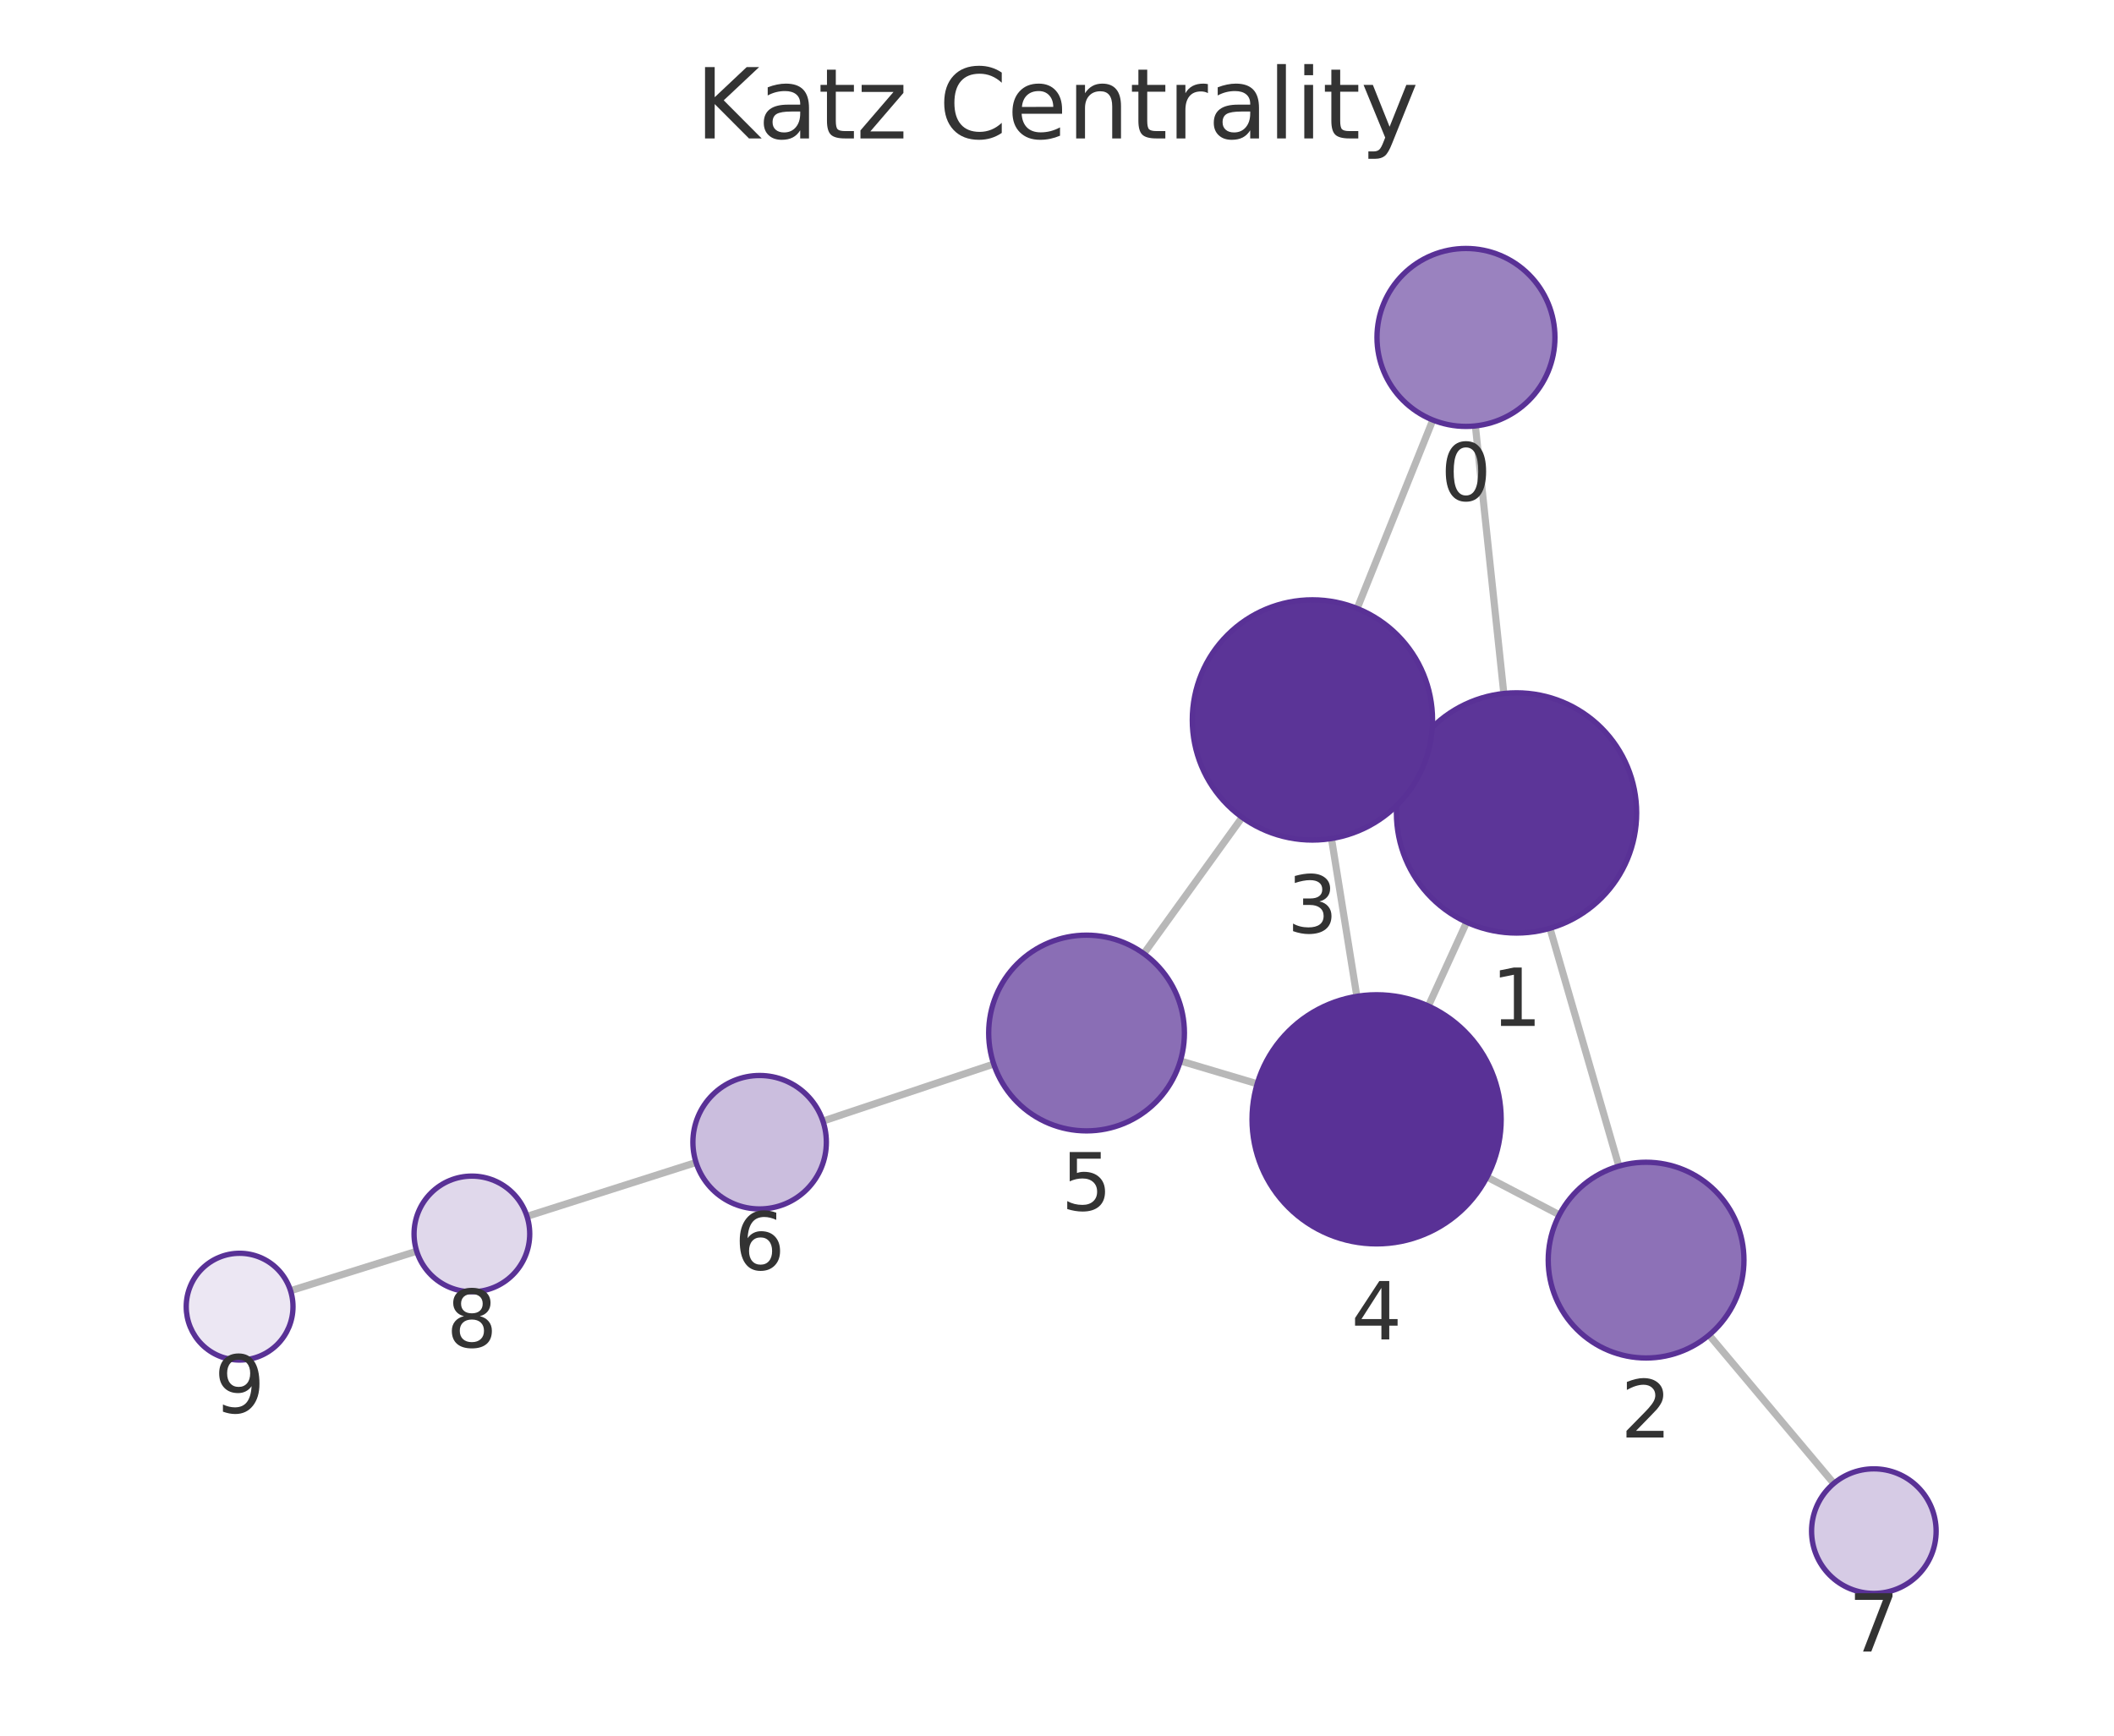
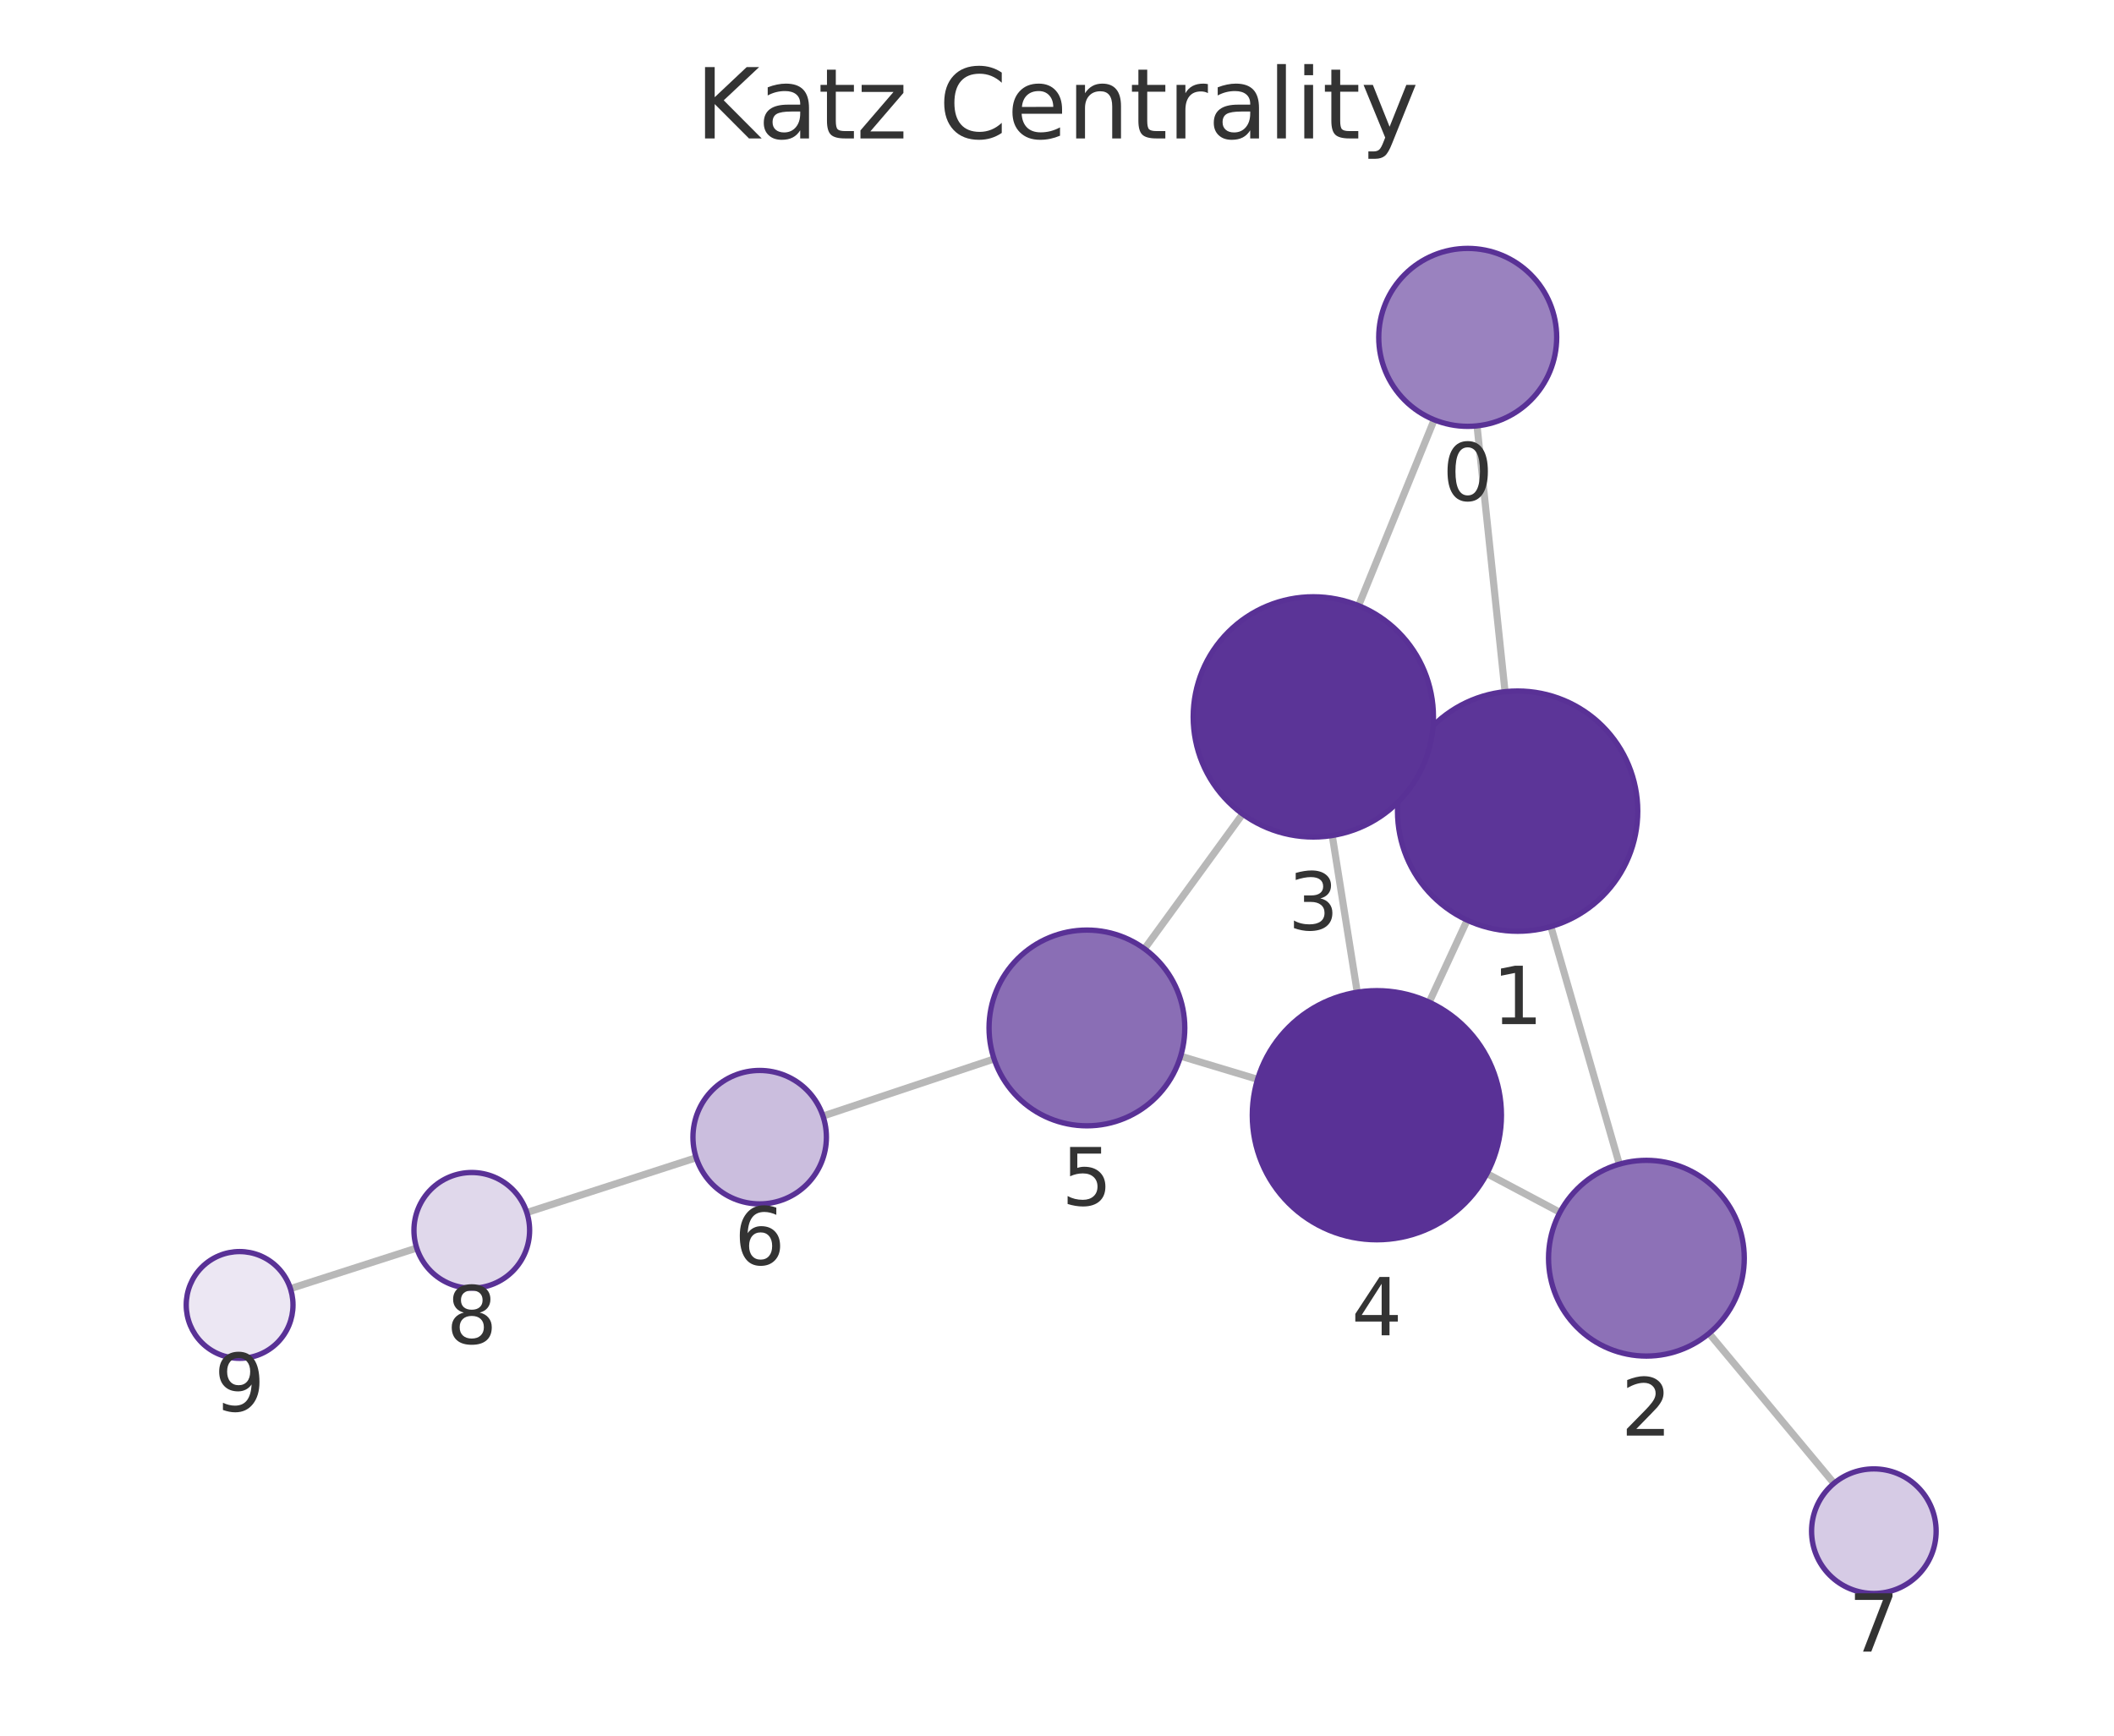
<svg xmlns="http://www.w3.org/2000/svg" xmlns:xlink="http://www.w3.org/1999/xlink" width="237.6pt" height="195.078pt" viewBox="0 0 237.6 195.078" version="1.1">
  <defs>
    <style type="text/css">*{stroke-linejoin: round; stroke-linecap: butt}</style>
  </defs>
  <g id="figure_1">
    <g id="patch_1">
      <path d="M 0 195.078  L 237.6 195.078  L 237.6 0  L 0 0  L 0 195.078  z " style="fill: none" />
    </g>
    <g id="axes_1">
      <g id="patch_2">
        <path d="M 7.2 187.878  L 230.4 187.878  L 230.4 21.558  L 7.2 21.558  L 7.2 187.878  z " style="fill: none" />
      </g>
      <g id="EdgeCollection_1">
-         <path d="M 165.823 47.871  L 169.021 77.945  " clip-path="url(#p7b09634783)" style="fill: #b8b8b8; stroke: #b8b8b8; stroke-width: 0.8" />
-         <path d="M 161.04 47.208  L 152.537 68.388  " clip-path="url(#p7b09634783)" style="fill: #b8b8b8; stroke: #b8b8b8; stroke-width: 0.8" />
-         <path d="M 174.206 104.336  L 181.949 131.066  " clip-path="url(#p7b09634783)" style="fill: #b8b8b8; stroke: #b8b8b8; stroke-width: 0.8" />
-         <path d="M 158.164 85.772  L 159.793 86.514  " clip-path="url(#p7b09634783)" style="fill: #b8b8b8; stroke: #b8b8b8; stroke-width: 0.8" />
-         <path d="M 164.841 103.649  L 160.538 113.07  " clip-path="url(#p7b09634783)" style="fill: #b8b8b8; stroke: #b8b8b8; stroke-width: 0.8" />
-         <path d="M 175.261 136.537  L 167.13 132.289  " clip-path="url(#p7b09634783)" style="fill: #b8b8b8; stroke: #b8b8b8; stroke-width: 0.8" />
-         <path d="M 192.087 150.052  L 206.105 166.731  " clip-path="url(#p7b09634783)" style="fill: #b8b8b8; stroke: #b8b8b8; stroke-width: 0.8" />
-         <path d="M 149.65 94.246  L 152.501 111.982  " clip-path="url(#p7b09634783)" style="fill: #b8b8b8; stroke: #b8b8b8; stroke-width: 0.8" />
-         <path d="M 139.609 91.865  L 128.556 107.185  " clip-path="url(#p7b09634783)" style="fill: #b8b8b8; stroke: #b8b8b8; stroke-width: 0.8" />
-         <path d="M 141.303 121.813  L 132.664 119.243  " clip-path="url(#p7b09634783)" style="fill: #b8b8b8; stroke: #b8b8b8; stroke-width: 0.8" />
-         <path d="M 111.687 119.591  L 92.491 126.003  " clip-path="url(#p7b09634783)" style="fill: #b8b8b8; stroke: #b8b8b8; stroke-width: 0.8" />
-         <path d="M 78.231 130.656  L 59.23 136.713  " clip-path="url(#p7b09634783)" style="fill: #b8b8b8; stroke: #b8b8b8; stroke-width: 0.8" />
-         <path d="M 46.834 140.63  L 32.656 145.069  " clip-path="url(#p7b09634783)" style="fill: #b8b8b8; stroke: #b8b8b8; stroke-width: 0.8" />
+         <path d="M 166.01 47.864  L 169.158 77.743  " clip-path="url(#pf5d20918a1)" style="fill: #b8b8b8; stroke: #b8b8b8; stroke-width: 0.8" />
+         <path d="M 161.194 47.182  L 152.696 68.07  " clip-path="url(#pf5d20918a1)" style="fill: #b8b8b8; stroke: #b8b8b8; stroke-width: 0.8" />
+         <path d="M 174.309 104.141  L 182.001 130.846  " clip-path="url(#pf5d20918a1)" style="fill: #b8b8b8; stroke: #b8b8b8; stroke-width: 0.8" />
+         <path d="M 158.314 85.513  L 159.868 86.23  " clip-path="url(#pf5d20918a1)" style="fill: #b8b8b8; stroke: #b8b8b8; stroke-width: 0.8" />
+         <path d="M 164.901 103.419  L 160.632 112.64  " clip-path="url(#pf5d20918a1)" style="fill: #b8b8b8; stroke: #b8b8b8; stroke-width: 0.8" />
+         <path d="M 175.329 136.261  L 167.118 131.905  " clip-path="url(#pf5d20918a1)" style="fill: #b8b8b8; stroke: #b8b8b8; stroke-width: 0.8" />
+         <path d="M 192.087 149.867  L 206.128 166.718  " clip-path="url(#pf5d20918a1)" style="fill: #b8b8b8; stroke: #b8b8b8; stroke-width: 0.8" />
+         <path d="M 149.736 93.907  L 152.545 111.519  " clip-path="url(#pf5d20918a1)" style="fill: #b8b8b8; stroke: #b8b8b8; stroke-width: 0.8" />
+         <path d="M 139.665 91.49  L 128.635 106.643  " clip-path="url(#pf5d20918a1)" style="fill: #b8b8b8; stroke: #b8b8b8; stroke-width: 0.8" />
+         <path d="M 141.345 121.31  L 132.695 118.707  " clip-path="url(#pf5d20918a1)" style="fill: #b8b8b8; stroke: #b8b8b8; stroke-width: 0.8" />
+         <path d="M 111.728 119.019  L 92.497 125.438  " clip-path="url(#pf5d20918a1)" style="fill: #b8b8b8; stroke: #b8b8b8; stroke-width: 0.8" />
+         <path d="M 78.247 130.122  L 59.209 136.282  " clip-path="url(#pf5d20918a1)" style="fill: #b8b8b8; stroke: #b8b8b8; stroke-width: 0.8" />
+         <path d="M 46.837 140.272  L 32.643 144.834  " clip-path="url(#pf5d20918a1)" style="fill: #b8b8b8; stroke: #b8b8b8; stroke-width: 0.8" />
      </g>
      <g id="VertexCollection_1">
-         <path d="M 164.765 47.927  C 167.417 47.927 169.961 46.874 171.836 44.998  C 173.711 43.123 174.765 40.579 174.765 37.927  C 174.765 35.275 173.711 32.732 171.836 30.856  C 169.961 28.981 167.417 27.927 164.765 27.927  C 162.113 27.927 159.569 28.981 157.694 30.856  C 155.819 32.732 154.765 35.275 154.765 37.927  C 154.765 40.579 155.819 43.123 157.694 44.998  C 159.569 46.874 162.113 47.927 164.765 47.927  z " clip-path="url(#p7b09634783)" style="fill: #9a82bf; stroke: #593196; stroke-width: 0.6" />
-         <path d="M 170.449 104.869  C 174.029 104.869 177.463 103.447 179.995 100.915  C 182.527 98.384 183.949 94.95 183.949 91.369  C 183.949 87.789 182.527 84.355 179.995 81.823  C 177.463 79.292 174.029 77.869 170.449 77.869  C 166.869 77.869 163.435 79.292 160.903 81.823  C 158.371 84.355 156.949 87.789 156.949 91.369  C 156.949 94.95 158.371 98.384 160.903 100.915  C 163.435 103.447 166.869 104.869 170.449 104.869  z " clip-path="url(#p7b09634783)" style="fill: #5c3598; stroke: #593196; stroke-width: 0.6" />
-         <path d="M 185.01 152.631  C 187.927 152.631 190.725 151.472 192.788 149.41  C 194.851 147.347 196.01 144.549 196.01 141.631  C 196.01 138.714 194.851 135.916 192.788 133.853  C 190.725 131.79 187.927 130.631 185.01 130.631  C 182.093 130.631 179.295 131.79 177.232 133.853  C 175.169 135.916 174.01 138.714 174.01 141.631  C 174.01 144.549 175.169 147.347 177.232 149.41  C 179.295 151.472 182.093 152.631 185.01 152.631  z " clip-path="url(#p7b09634783)" style="fill: #8d71b7; stroke: #593196; stroke-width: 0.6" />
-         <path d="M 147.508 94.417  C 151.088 94.417 154.522 92.994 157.054 90.463  C 159.585 87.931 161.008 84.497 161.008 80.917  C 161.008 77.337 159.585 73.902 157.054 71.371  C 154.522 68.839 151.088 67.417 147.508 67.417  C 143.928 67.417 140.493 68.839 137.962 71.371  C 135.43 73.902 134.008 77.337 134.008 80.917  C 134.008 84.497 135.43 87.931 137.962 90.463  C 140.493 92.994 143.928 94.417 147.508 94.417  z " clip-path="url(#p7b09634783)" style="fill: #5b3497; stroke: #593196; stroke-width: 0.6" />
-         <path d="M 154.722 139.805  C 158.435 139.805 161.996 138.33 164.622 135.704  C 167.247 133.079 168.722 129.518 168.722 125.805  C 168.722 122.092 167.247 118.531 164.622 115.905  C 161.996 113.28 158.435 111.805 154.722 111.805  C 151.009 111.805 147.448 113.28 144.823 115.905  C 142.197 118.531 140.722 122.092 140.722 125.805  C 140.722 129.518 142.197 133.079 144.823 135.704  C 147.448 138.33 151.009 139.805 154.722 139.805  z " clip-path="url(#p7b09634783)" style="fill: #593196; stroke: #593196; stroke-width: 0.6" />
-         <path d="M 122.121 127.106  C 125.038 127.106 127.836 125.947 129.899 123.884  C 131.962 121.821 133.121 119.023 133.121 116.106  C 133.121 113.189 131.962 110.391 129.899 108.328  C 127.836 106.265 125.038 105.106 122.121 105.106  C 119.203 105.106 116.405 106.265 114.342 108.328  C 112.28 110.391 111.121 113.189 111.121 116.106  C 111.121 119.023 112.28 121.821 114.342 123.884  C 116.405 125.947 119.203 127.106 122.121 127.106  z " clip-path="url(#p7b09634783)" style="fill: #8a6eb5; stroke: #593196; stroke-width: 0.6" />
-         <path d="M 85.377 135.879  C 87.366 135.879 89.274 135.088 90.68 133.682  C 92.087 132.275 92.877 130.368 92.877 128.379  C 92.877 126.39 92.087 124.482 90.68 123.075  C 89.274 121.669 87.366 120.879 85.377 120.879  C 83.388 120.879 81.48 121.669 80.074 123.075  C 78.667 124.482 77.877 126.39 77.877 128.379  C 77.877 130.368 78.667 132.275 80.074 133.682  C 81.48 135.088 83.388 135.879 85.377 135.879  z " clip-path="url(#p7b09634783)" style="fill: #cbbede; stroke: #593196; stroke-width: 0.6" />
-         <path d="M 210.609 179.09  C 212.466 179.09 214.246 178.353 215.559 177.04  C 216.872 175.727 217.609 173.946 217.609 172.09  C 217.609 170.234 216.872 168.453 215.559 167.14  C 214.246 165.828 212.466 165.09 210.609 165.09  C 208.753 165.09 206.972 165.828 205.659 167.14  C 204.347 168.453 203.609 170.234 203.609 172.09  C 203.609 173.946 204.347 175.727 205.659 177.04  C 206.972 178.353 208.753 179.09 210.609 179.09  z " clip-path="url(#p7b09634783)" style="fill: #d6cbe5; stroke: #593196; stroke-width: 0.6" />
-         <path d="M 53.037 145.188  C 54.761 145.188 56.414 144.503 57.633 143.284  C 58.852 142.065 59.537 140.411 59.537 138.688  C 59.537 136.964 58.852 135.31 57.633 134.091  C 56.414 132.872 54.761 132.188 53.037 132.188  C 51.313 132.188 49.66 132.872 48.441 134.091  C 47.222 135.31 46.537 136.964 46.537 138.688  C 46.537 140.411 47.222 142.065 48.441 143.284  C 49.66 144.503 51.313 145.188 53.037 145.188  z " clip-path="url(#p7b09634783)" style="fill: #e0d8eb; stroke: #593196; stroke-width: 0.6" />
-         <path d="M 26.931 152.862  C 28.522 152.862 30.048 152.23 31.173 151.105  C 32.298 149.98 32.931 148.454 32.931 146.862  C 32.931 145.271 32.298 143.745 31.173 142.62  C 30.048 141.495 28.522 140.862 26.931 140.862  C 25.339 140.862 23.813 141.495 22.688 142.62  C 21.563 143.745 20.931 145.271 20.931 146.862  C 20.931 148.454 21.563 149.98 22.688 151.105  C 23.813 152.23 25.339 152.862 26.931 152.862  z " clip-path="url(#p7b09634783)" style="fill: #ece7f3; stroke: #593196; stroke-width: 0.6" />
+         <path d="M 164.962 47.919  C 167.614 47.919 170.158 46.866 172.033 44.991  C 173.909 43.115 174.962 40.572 174.962 37.919  C 174.962 35.267 173.909 32.724 172.033 30.848  C 170.158 28.973 167.614 27.919 164.962 27.919  C 162.31 27.919 159.766 28.973 157.891 30.848  C 156.016 32.724 154.962 35.267 154.962 37.919  C 154.962 40.572 156.016 43.115 157.891 44.991  C 159.766 46.866 162.31 47.919 164.962 47.919  z " clip-path="url(#pf5d20918a1)" style="fill: #9a82bf; stroke: #593196; stroke-width: 0.6" />
+         <path d="M 170.572 104.668  C 174.153 104.668 177.587 103.246 180.118 100.714  C 182.65 98.183 184.072 94.748 184.072 91.168  C 184.072 87.588 182.65 84.154 180.118 81.622  C 177.587 79.091 174.153 77.668 170.572 77.668  C 166.992 77.668 163.558 79.091 161.026 81.622  C 158.495 84.154 157.072 87.588 157.072 91.168  C 157.072 94.748 158.495 98.183 161.026 100.714  C 163.558 103.246 166.992 104.668 170.572 104.668  z " clip-path="url(#pf5d20918a1)" style="fill: #5c3598; stroke: #593196; stroke-width: 0.6" />
+         <path d="M 185.046 152.416  C 187.963 152.416 190.761 151.257 192.824 149.194  C 194.887 147.131 196.046 144.333 196.046 141.416  C 196.046 138.499 194.887 135.701 192.824 133.638  C 190.761 131.575 187.963 130.416 185.046 130.416  C 182.129 130.416 179.33 131.575 177.268 133.638  C 175.205 135.701 174.046 138.499 174.046 141.416  C 174.046 144.333 175.205 147.131 177.268 149.194  C 179.33 151.257 182.129 152.416 185.046 152.416  z " clip-path="url(#pf5d20918a1)" style="fill: #8d71b7; stroke: #593196; stroke-width: 0.6" />
+         <path d="M 147.609 94.075  C 151.189 94.075 154.624 92.653 157.155 90.121  C 159.687 87.589 161.109 84.155 161.109 80.575  C 161.109 76.995 159.687 73.561 157.155 71.029  C 154.624 68.498 151.189 67.075 147.609 67.075  C 144.029 67.075 140.595 68.498 138.063 71.029  C 135.532 73.561 134.109 76.995 134.109 80.575  C 134.109 84.155 135.532 87.589 138.063 90.121  C 140.595 92.653 144.029 94.075 147.609 94.075  z " clip-path="url(#pf5d20918a1)" style="fill: #5b3497; stroke: #593196; stroke-width: 0.6" />
+         <path d="M 154.751 139.344  C 158.464 139.344 162.025 137.869 164.65 135.244  C 167.276 132.618 168.751 129.057 168.751 125.344  C 168.751 121.631 167.276 118.07 164.65 115.445  C 162.025 112.819 158.464 111.344 154.751 111.344  C 151.038 111.344 147.477 112.819 144.851 115.445  C 142.226 118.07 140.751 121.631 140.751 125.344  C 140.751 129.057 142.226 132.618 144.851 135.244  C 147.477 137.869 151.038 139.344 154.751 139.344  z " clip-path="url(#pf5d20918a1)" style="fill: #593196; stroke: #593196; stroke-width: 0.6" />
+         <path d="M 122.162 126.536  C 125.079 126.536 127.878 125.377 129.94 123.315  C 132.003 121.252 133.162 118.454 133.162 115.536  C 133.162 112.619 132.003 109.821 129.94 107.758  C 127.878 105.695 125.079 104.536 122.162 104.536  C 119.245 104.536 116.447 105.695 114.384 107.758  C 112.321 109.821 111.162 112.619 111.162 115.536  C 111.162 118.454 112.321 121.252 114.384 123.315  C 116.447 125.377 119.245 126.536 122.162 126.536  z " clip-path="url(#pf5d20918a1)" style="fill: #8a6eb5; stroke: #593196; stroke-width: 0.6" />
+         <path d="M 85.383 135.313  C 87.372 135.313 89.28 134.522 90.686 133.116  C 92.092 131.709 92.883 129.802 92.883 127.813  C 92.883 125.824 92.092 123.916 90.686 122.509  C 89.28 121.103 87.372 120.313 85.383 120.313  C 83.394 120.313 81.486 121.103 80.079 122.509  C 78.673 123.916 77.883 125.824 77.883 127.813  C 77.883 129.802 78.673 131.709 80.079 133.116  C 81.486 134.522 83.394 135.313 85.383 135.313  z " clip-path="url(#pf5d20918a1)" style="fill: #cbbede; stroke: #593196; stroke-width: 0.6" />
+         <path d="M 210.609 179.096  C 212.465 179.096 214.246 178.358 215.559 177.045  C 216.871 175.733 217.609 173.952 217.609 172.096  C 217.609 170.239 216.871 168.459 215.559 167.146  C 214.246 165.833 212.465 165.096 210.609 165.096  C 208.752 165.096 206.972 165.833 205.659 167.146  C 204.346 168.459 203.609 170.239 203.609 172.096  C 203.609 173.952 204.346 175.733 205.659 177.045  C 206.972 178.358 208.752 179.096 210.609 179.096  z " clip-path="url(#pf5d20918a1)" style="fill: #d6cbe5; stroke: #593196; stroke-width: 0.6" />
+         <path d="M 53.025 144.783  C 54.749 144.783 56.402 144.098 57.621 142.879  C 58.84 141.66 59.525 140.007 59.525 138.283  C 59.525 136.559 58.84 134.906 57.621 133.687  C 56.402 132.468 54.749 131.783 53.025 131.783  C 51.301 131.783 49.648 132.468 48.429 133.687  C 47.21 134.906 46.525 136.559 46.525 138.283  C 46.525 140.007 47.21 141.66 48.429 142.879  C 49.648 144.098 51.301 144.783 53.025 144.783  z " clip-path="url(#pf5d20918a1)" style="fill: #e0d8eb; stroke: #593196; stroke-width: 0.6" />
+         <path d="M 26.931 152.67  C 28.522 152.67 30.048 152.038 31.173 150.913  C 32.299 149.787 32.931 148.261 32.931 146.67  C 32.931 145.079 32.299 143.552 31.173 142.427  C 30.048 141.302 28.522 140.67 26.931 140.67  C 25.34 140.67 23.813 141.302 22.688 142.427  C 21.563 143.552 20.931 145.079 20.931 146.67  C 20.931 148.261 21.563 149.787 22.688 150.913  C 23.813 152.038 25.34 152.67 26.931 152.67  z " clip-path="url(#pf5d20918a1)" style="fill: #ece7f3; stroke: #593196; stroke-width: 0.6" />
      </g>
      <g id="text_1">
-         <g clip-path="url(#p7b09634783)">
-           <g style="fill: #333333" transform="translate(161.9017 56.2653) scale(0.09 -0.09)">
+         <g clip-path="url(#pf5d20918a1)">
+           <g style="fill: #333333" transform="translate(162.0991 56.25737) scale(0.09 -0.09)">
            <defs>
              <path id="DejaVuSans-13" d="M 2034 4250  Q 1547 4250 1301 3770  Q 1056 3291 1056 2328  Q 1056 1369 1301 889  Q 1547 409 2034 409  Q 2525 409 2770 889  Q 3016 1369 3016 2328  Q 3016 3291 2770 3770  Q 2525 4250 2034 4250  z M 2034 4750  Q 2819 4750 3233 4129  Q 3647 3509 3647 2328  Q 3647 1150 3233 529  Q 2819 -91 2034 -91  Q 1250 -91 836 529  Q 422 1150 422 2328  Q 422 3509 836 4129  Q 1250 4750 2034 4750  z " transform="scale(0.015625)" />
            </defs>
            <use xlink:href="#DejaVuSans-13" />
          </g>
        </g>
      </g>
      <g id="text_2">
-         <g clip-path="url(#p7b09634783)">
-           <g style="fill: #333333" transform="translate(167.5859 115.3073) scale(0.09 -0.09)">
+         <g clip-path="url(#pf5d20918a1)">
+           <g style="fill: #333333" transform="translate(167.7092 115.1061) scale(0.09 -0.09)">
            <defs>
              <path id="DejaVuSans-14" d="M 794 531  L 1825 531  L 1825 4091  L 703 3866  L 703 4441  L 1819 4666  L 2450 4666  L 2450 531  L 3481 531  L 3481 0  L 794 0  L 794 531  z " transform="scale(0.015625)" />
            </defs>
            <use xlink:href="#DejaVuSans-14" />
          </g>
        </g>
      </g>
      <g id="text_3">
-         <g clip-path="url(#p7b09634783)">
-           <g style="fill: #333333" transform="translate(182.1469 161.5694) scale(0.09 -0.09)">
+         <g clip-path="url(#pf5d20918a1)">
+           <g style="fill: #333333" transform="translate(182.1826 161.354) scale(0.09 -0.09)">
            <defs>
              <path id="DejaVuSans-15" d="M 1228 531  L 3431 531  L 3431 0  L 469 0  L 469 531  Q 828 903 1448 1529  Q 2069 2156 2228 2338  Q 2531 2678 2651 2914  Q 2772 3150 2772 3378  Q 2772 3750 2511 3984  Q 2250 4219 1831 4219  Q 1534 4219 1204 4116  Q 875 4013 500 3803  L 500 4441  Q 881 4594 1212 4672  Q 1544 4750 1819 4750  Q 2544 4750 2975 4387  Q 3406 4025 3406 3419  Q 3406 3131 3298 2873  Q 3191 2616 2906 2266  Q 2828 2175 2409 1742  Q 1991 1309 1228 531  z " transform="scale(0.015625)" />
            </defs>
            <use xlink:href="#DejaVuSans-15" />
          </g>
        </g>
      </g>
      <g id="text_4">
-         <g clip-path="url(#p7b09634783)">
-           <g style="fill: #333333" transform="translate(144.6447 104.8547) scale(0.09 -0.09)">
+         <g clip-path="url(#pf5d20918a1)">
+           <g style="fill: #333333" transform="translate(144.7461 104.513) scale(0.09 -0.09)">
            <defs>
              <path id="DejaVuSans-16" d="M 2597 2516  Q 3050 2419 3304 2112  Q 3559 1806 3559 1356  Q 3559 666 3084 287  Q 2609 -91 1734 -91  Q 1441 -91 1130 -33  Q 819 25 488 141  L 488 750  Q 750 597 1062 519  Q 1375 441 1716 441  Q 2309 441 2620 675  Q 2931 909 2931 1356  Q 2931 1769 2642 2001  Q 2353 2234 1838 2234  L 1294 2234  L 1294 2753  L 1863 2753  Q 2328 2753 2575 2939  Q 2822 3125 2822 3475  Q 2822 3834 2567 4026  Q 2313 4219 1838 4219  Q 1578 4219 1281 4162  Q 984 4106 628 3988  L 628 4550  Q 988 4650 1302 4700  Q 1616 4750 1894 4750  Q 2613 4750 3031 4423  Q 3450 4097 3450 3541  Q 3450 3153 3228 2886  Q 3006 2619 2597 2516  z " transform="scale(0.015625)" />
            </defs>
            <use xlink:href="#DejaVuSans-16" />
          </g>
        </g>
      </g>
      <g id="text_5">
-         <g clip-path="url(#p7b09634783)">
-           <g style="fill: #333333" transform="translate(151.859 150.5427) scale(0.09 -0.09)">
+         <g clip-path="url(#pf5d20918a1)">
+           <g style="fill: #333333" transform="translate(151.8876 150.0821) scale(0.09 -0.09)">
            <defs>
              <path id="DejaVuSans-17" d="M 2419 4116  L 825 1625  L 2419 1625  L 2419 4116  z M 2253 4666  L 3047 4666  L 3047 1625  L 3713 1625  L 3713 1100  L 3047 1100  L 3047 0  L 2419 0  L 2419 1100  L 313 1100  L 313 1709  L 2253 4666  z " transform="scale(0.015625)" />
            </defs>
            <use xlink:href="#DejaVuSans-17" />
          </g>
        </g>
      </g>
      <g id="text_6">
-         <g clip-path="url(#p7b09634783)">
-           <g style="fill: #333333" transform="translate(119.2575 136.044) scale(0.09 -0.09)">
+         <g clip-path="url(#pf5d20918a1)">
+           <g style="fill: #333333" transform="translate(119.299 135.4743) scale(0.09 -0.09)">
            <defs>
              <path id="DejaVuSans-18" d="M 691 4666  L 3169 4666  L 3169 4134  L 1269 4134  L 1269 2991  Q 1406 3038 1543 3061  Q 1681 3084 1819 3084  Q 2600 3084 3056 2656  Q 3513 2228 3513 1497  Q 3513 744 3044 326  Q 2575 -91 1722 -91  Q 1428 -91 1123 -41  Q 819 9 494 109  L 494 744  Q 775 591 1075 516  Q 1375 441 1709 441  Q 2250 441 2565 725  Q 2881 1009 2881 1497  Q 2881 1984 2565 2268  Q 2250 2553 1709 2553  Q 1456 2553 1204 2497  Q 953 2441 691 2322  L 691 4666  z " transform="scale(0.015625)" />
            </defs>
            <use xlink:href="#DejaVuSans-18" />
          </g>
        </g>
      </g>
      <g id="text_7">
-         <g clip-path="url(#p7b09634783)">
-           <g style="fill: #333333" transform="translate(82.51401 142.7165) scale(0.09 -0.09)">
+         <g clip-path="url(#pf5d20918a1)">
+           <g style="fill: #333333" transform="translate(82.5196 142.1504) scale(0.09 -0.09)">
            <defs>
              <path id="DejaVuSans-19" d="M 2113 2584  Q 1688 2584 1439 2293  Q 1191 2003 1191 1497  Q 1191 994 1439 701  Q 1688 409 2113 409  Q 2538 409 2786 701  Q 3034 994 3034 1497  Q 3034 2003 2786 2293  Q 2538 2584 2113 2584  z M 3366 4563  L 3366 3988  Q 3128 4100 2886 4159  Q 2644 4219 2406 4219  Q 1781 4219 1451 3797  Q 1122 3375 1075 2522  Q 1259 2794 1537 2939  Q 1816 3084 2150 3084  Q 2853 3084 3261 2657  Q 3669 2231 3669 1497  Q 3669 778 3244 343  Q 2819 -91 2113 -91  Q 1303 -91 875 529  Q 447 1150 447 2328  Q 447 3434 972 4092  Q 1497 4750 2381 4750  Q 2619 4750 2861 4703  Q 3103 4656 3366 4563  z " transform="scale(0.015625)" />
            </defs>
            <use xlink:href="#DejaVuSans-19" />
          </g>
        </g>
      </g>
      <g id="text_8">
-         <g clip-path="url(#p7b09634783)">
-           <g style="fill: #333333" transform="translate(207.746 185.628) scale(0.09 -0.09)">
+         <g clip-path="url(#pf5d20918a1)">
+           <g style="fill: #333333" transform="translate(207.7457 185.6335) scale(0.09 -0.09)">
            <defs>
              <path id="DejaVuSans-1a" d="M 525 4666  L 3525 4666  L 3525 4397  L 1831 0  L 1172 0  L 2766 4134  L 525 4134  L 525 4666  z " transform="scale(0.015625)" />
            </defs>
            <use xlink:href="#DejaVuSans-1a" />
          </g>
        </g>
      </g>
      <g id="text_9">
-         <g clip-path="url(#p7b09634783)">
-           <g style="fill: #333333" transform="translate(50.1737 151.4254) scale(0.09 -0.09)">
+         <g clip-path="url(#pf5d20918a1)">
+           <g style="fill: #333333" transform="translate(50.16166 151.0208) scale(0.09 -0.09)">
            <defs>
              <path id="DejaVuSans-1b" d="M 2034 2216  Q 1584 2216 1326 1975  Q 1069 1734 1069 1313  Q 1069 891 1326 650  Q 1584 409 2034 409  Q 2484 409 2743 651  Q 3003 894 3003 1313  Q 3003 1734 2745 1975  Q 2488 2216 2034 2216  z M 1403 2484  Q 997 2584 770 2862  Q 544 3141 544 3541  Q 544 4100 942 4425  Q 1341 4750 2034 4750  Q 2731 4750 3128 4425  Q 3525 4100 3525 3541  Q 3525 3141 3298 2862  Q 3072 2584 2669 2484  Q 3125 2378 3379 2068  Q 3634 1759 3634 1313  Q 3634 634 3220 271  Q 2806 -91 2034 -91  Q 1263 -91 848 271  Q 434 634 434 1313  Q 434 1759 690 2068  Q 947 2378 1403 2484  z M 1172 3481  Q 1172 3119 1398 2916  Q 1625 2713 2034 2713  Q 2441 2713 2670 2916  Q 2900 3119 2900 3481  Q 2900 3844 2670 4047  Q 2441 4250 2034 4250  Q 1625 4250 1398 4047  Q 1172 3844 1172 3481  z " transform="scale(0.015625)" />
            </defs>
            <use xlink:href="#DejaVuSans-1b" />
          </g>
        </g>
      </g>
      <g id="text_10">
-         <g clip-path="url(#p7b09634783)">
-           <g style="fill: #333333" transform="translate(24.06741 158.8002) scale(0.09 -0.09)">
+         <g clip-path="url(#pf5d20918a1)">
+           <g style="fill: #333333" transform="translate(24.06765 158.6078) scale(0.09 -0.09)">
            <defs>
              <path id="DejaVuSans-1c" d="M 703 97  L 703 672  Q 941 559 1184 500  Q 1428 441 1663 441  Q 2288 441 2617 861  Q 2947 1281 2994 2138  Q 2813 1869 2534 1725  Q 2256 1581 1919 1581  Q 1219 1581 811 2004  Q 403 2428 403 3163  Q 403 3881 828 4315  Q 1253 4750 1959 4750  Q 2769 4750 3195 4129  Q 3622 3509 3622 2328  Q 3622 1225 3098 567  Q 2575 -91 1691 -91  Q 1453 -91 1209 -44  Q 966 3 703 97  z M 1959 2075  Q 2384 2075 2632 2365  Q 2881 2656 2881 3163  Q 2881 3666 2632 3958  Q 2384 4250 1959 4250  Q 1534 4250 1286 3958  Q 1038 3666 1038 3163  Q 1038 2656 1286 2365  Q 1534 2075 1959 2075  z " transform="scale(0.015625)" />
            </defs>
            <use xlink:href="#DejaVuSans-1c" />
          </g>
        </g>
      </g>
      <g id="matplotlib.axis_1" />
      <g id="matplotlib.axis_2" />
      <g id="text_11">
        <g style="fill: #333333" transform="translate(78.16273 15.55828) scale(0.11 -0.11)">
          <defs>
            <path id="DejaVuSans-2e" d="M 628 4666  L 1259 4666  L 1259 2694  L 3353 4666  L 4166 4666  L 1850 2491  L 4331 0  L 3500 0  L 1259 2247  L 1259 0  L 628 0  L 628 4666  z " transform="scale(0.015625)" />
            <path id="DejaVuSans-44" d="M 2194 1759  Q 1497 1759 1228 1600  Q 959 1441 959 1056  Q 959 750 1161 570  Q 1363 391 1709 391  Q 2188 391 2477 730  Q 2766 1069 2766 1631  L 2766 1759  L 2194 1759  z M 3341 1997  L 3341 0  L 2766 0  L 2766 531  Q 2569 213 2275 61  Q 1981 -91 1556 -91  Q 1019 -91 701 211  Q 384 513 384 1019  Q 384 1609 779 1909  Q 1175 2209 1959 2209  L 2766 2209  L 2766 2266  Q 2766 2663 2505 2880  Q 2244 3097 1772 3097  Q 1472 3097 1187 3025  Q 903 2953 641 2809  L 641 3341  Q 956 3463 1253 3523  Q 1550 3584 1831 3584  Q 2591 3584 2966 3190  Q 3341 2797 3341 1997  z " transform="scale(0.015625)" />
            <path id="DejaVuSans-57" d="M 1172 4494  L 1172 3500  L 2356 3500  L 2356 3053  L 1172 3053  L 1172 1153  Q 1172 725 1289 603  Q 1406 481 1766 481  L 2356 481  L 2356 0  L 1766 0  Q 1100 0 847 248  Q 594 497 594 1153  L 594 3053  L 172 3053  L 172 3500  L 594 3500  L 594 4494  L 1172 4494  z " transform="scale(0.015625)" />
            <path id="DejaVuSans-5d" d="M 353 3500  L 3084 3500  L 3084 2975  L 922 459  L 3084 459  L 3084 0  L 275 0  L 275 525  L 2438 3041  L 353 3041  L 353 3500  z " transform="scale(0.015625)" />
            <path id="DejaVuSans-3" transform="scale(0.015625)" />
            <path id="DejaVuSans-26" d="M 4122 4306  L 4122 3641  Q 3803 3938 3442 4084  Q 3081 4231 2675 4231  Q 1875 4231 1450 3742  Q 1025 3253 1025 2328  Q 1025 1406 1450 917  Q 1875 428 2675 428  Q 3081 428 3442 575  Q 3803 722 4122 1019  L 4122 359  Q 3791 134 3420 21  Q 3050 -91 2638 -91  Q 1578 -91 968 557  Q 359 1206 359 2328  Q 359 3453 968 4101  Q 1578 4750 2638 4750  Q 3056 4750 3426 4639  Q 3797 4528 4122 4306  z " transform="scale(0.015625)" />
            <path id="DejaVuSans-48" d="M 3597 1894  L 3597 1613  L 953 1613  Q 991 1019 1311 708  Q 1631 397 2203 397  Q 2534 397 2845 478  Q 3156 559 3463 722  L 3463 178  Q 3153 47 2828 -22  Q 2503 -91 2169 -91  Q 1331 -91 842 396  Q 353 884 353 1716  Q 353 2575 817 3079  Q 1281 3584 2069 3584  Q 2775 3584 3186 3129  Q 3597 2675 3597 1894  z M 3022 2063  Q 3016 2534 2758 2815  Q 2500 3097 2075 3097  Q 1594 3097 1305 2825  Q 1016 2553 972 2059  L 3022 2063  z " transform="scale(0.015625)" />
            <path id="DejaVuSans-51" d="M 3513 2113  L 3513 0  L 2938 0  L 2938 2094  Q 2938 2591 2744 2837  Q 2550 3084 2163 3084  Q 1697 3084 1428 2787  Q 1159 2491 1159 1978  L 1159 0  L 581 0  L 581 3500  L 1159 3500  L 1159 2956  Q 1366 3272 1645 3428  Q 1925 3584 2291 3584  Q 2894 3584 3203 3211  Q 3513 2838 3513 2113  z " transform="scale(0.015625)" />
            <path id="DejaVuSans-55" d="M 2631 2963  Q 2534 3019 2420 3045  Q 2306 3072 2169 3072  Q 1681 3072 1420 2755  Q 1159 2438 1159 1844  L 1159 0  L 581 0  L 581 3500  L 1159 3500  L 1159 2956  Q 1341 3275 1631 3429  Q 1922 3584 2338 3584  Q 2397 3584 2469 3576  Q 2541 3569 2628 3553  L 2631 2963  z " transform="scale(0.015625)" />
            <path id="DejaVuSans-4f" d="M 603 4863  L 1178 4863  L 1178 0  L 603 0  L 603 4863  z " transform="scale(0.015625)" />
            <path id="DejaVuSans-4c" d="M 603 3500  L 1178 3500  L 1178 0  L 603 0  L 603 3500  z M 603 4863  L 1178 4863  L 1178 4134  L 603 4134  L 603 4863  z " transform="scale(0.015625)" />
            <path id="DejaVuSans-5c" d="M 2059 -325  Q 1816 -950 1584 -1140  Q 1353 -1331 966 -1331  L 506 -1331  L 506 -850  L 844 -850  Q 1081 -850 1212 -737  Q 1344 -625 1503 -206  L 1606 56  L 191 3500  L 800 3500  L 1894 763  L 2988 3500  L 3597 3500  L 2059 -325  z " transform="scale(0.015625)" />
          </defs>
          <use xlink:href="#DejaVuSans-2e" />
          <use xlink:href="#DejaVuSans-44" transform="translate(63.82812 0)" />
          <use xlink:href="#DejaVuSans-57" transform="translate(125.1094 0)" />
          <use xlink:href="#DejaVuSans-5d" transform="translate(164.3125 0)" />
          <use xlink:href="#DejaVuSans-3" transform="translate(216.7969 0)" />
          <use xlink:href="#DejaVuSans-26" transform="translate(248.5781 0)" />
          <use xlink:href="#DejaVuSans-48" transform="translate(318.4062 0)" />
          <use xlink:href="#DejaVuSans-51" transform="translate(379.9375 0)" />
          <use xlink:href="#DejaVuSans-57" transform="translate(443.3125 0)" />
          <use xlink:href="#DejaVuSans-55" transform="translate(482.5156 0)" />
          <use xlink:href="#DejaVuSans-44" transform="translate(523.625 0)" />
          <use xlink:href="#DejaVuSans-4f" transform="translate(584.9062 0)" />
          <use xlink:href="#DejaVuSans-4c" transform="translate(612.6875 0)" />
          <use xlink:href="#DejaVuSans-57" transform="translate(640.4688 0)" />
          <use xlink:href="#DejaVuSans-5c" transform="translate(679.6719 0)" />
        </g>
      </g>
    </g>
  </g>
  <defs>
-     <clipPath id="p7b09634783">
+     <clipPath id="pf5d20918a1">
      <rect x="7.2" y="21.558" width="223.2" height="166.32" />
    </clipPath>
  </defs>
</svg>
